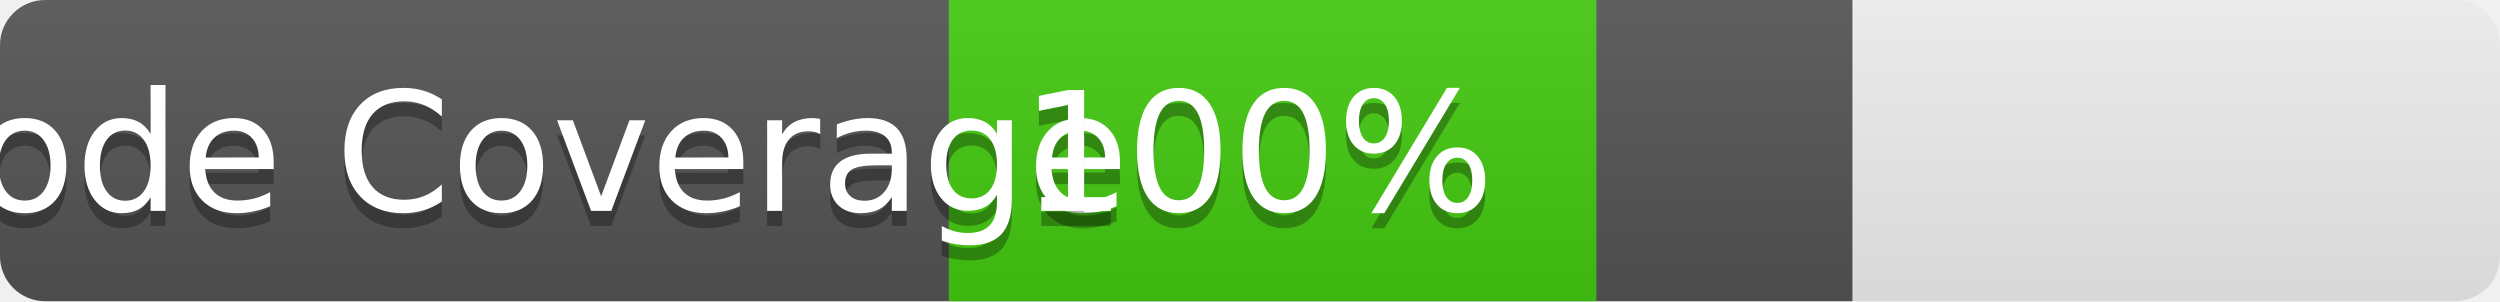
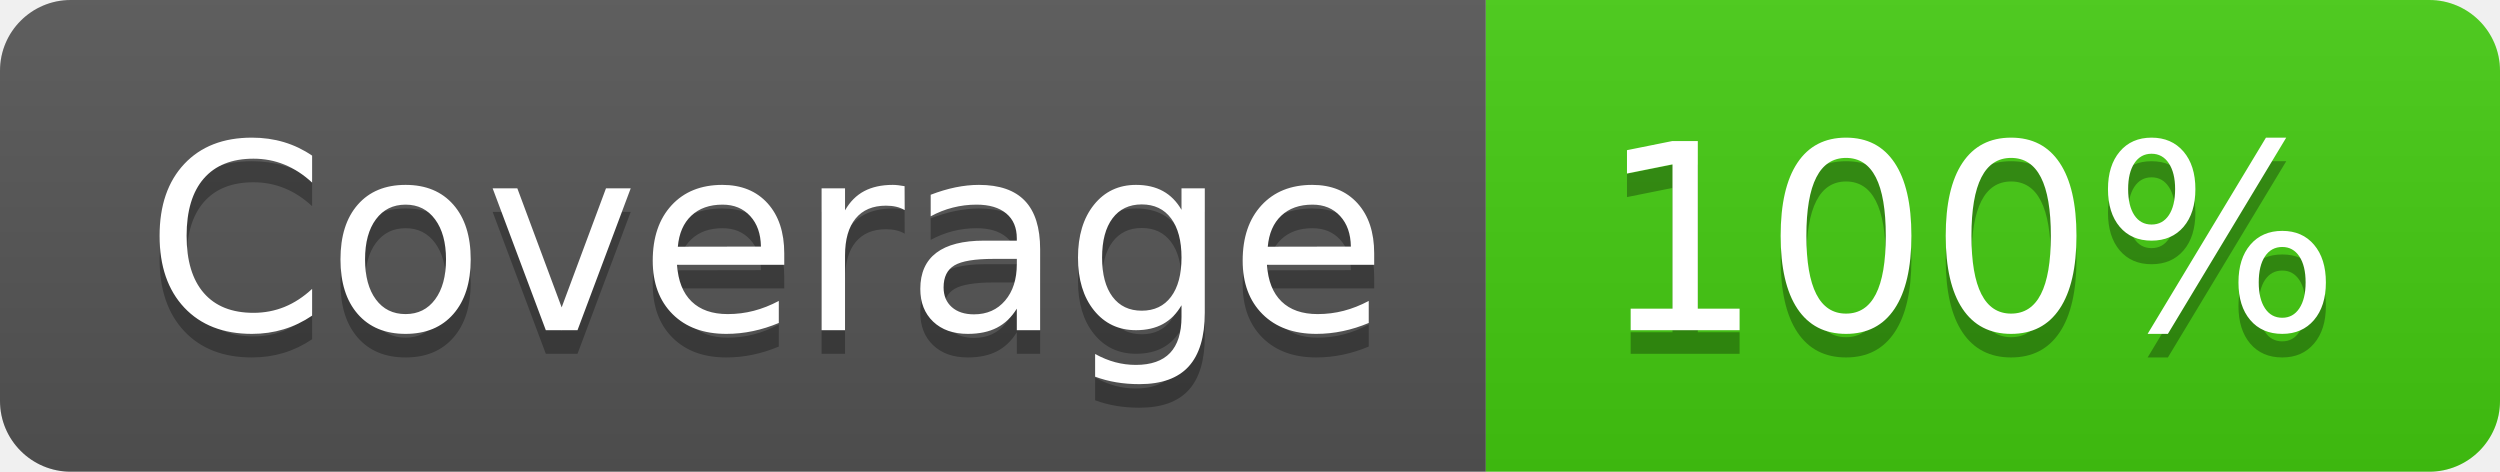
- <svg xmlns="http://www.w3.org/2000/svg" width="166" height="20" role="img" aria-label="Node Coverage: 100%">
+ <svg xmlns="http://www.w3.org/2000/svg" width="106" height="20" role="img" aria-label="Coverage: 100%">
  <linearGradient id="s" x2="0" y2="100%">
    <stop offset="0" stop-color="#bbb" stop-opacity=".1" />
    <stop offset="1" stop-opacity=".1" />
  </linearGradient>
  <clipPath id="r">
-     <rect width="166" height="20" rx="3" fill="#fff" />
+     <rect width="106" height="20" rx="3" fill="#fff" />
  </clipPath>
  <g clip-path="url(#r)">
-     <rect width="123" height="20" fill="#555" />
+     <rect width="63" height="20" fill="#555" />
    <rect x="63" width="43" height="20" fill="#4c1" />
-     <rect width="166" height="20" fill="url(#s)" />
+     <rect width="106" height="20" fill="url(#s)" />
  </g>
  <g fill="#fff" text-anchor="middle" font-family="Verdana,Geneva,DejaVu Sans,sans-serif" text-rendering="geometricPrecision" font-size="110">
-     <text aria-hidden="true" x="325" y="150" fill="#010101" fill-opacity=".3" transform="scale(.1)" textLength="530">Node Coverage</text>
-     <text x="325" y="140" transform="scale(.1)" fill="#fff" textLength="530">Node Coverage</text>
+     <text aria-hidden="true" x="325" y="150" fill="#010101" fill-opacity=".3" transform="scale(.1)" textLength="530">Coverage</text>
+     <text x="325" y="140" transform="scale(.1)" fill="#fff" textLength="530">Coverage</text>
    <text aria-hidden="true" x="835" y="150" fill="#010101" fill-opacity=".3" transform="scale(.1)" textLength="330">100%</text>
    <text x="835" y="140" transform="scale(.1)" fill="#fff" textLength="330">100%</text>
  </g>
</svg>
